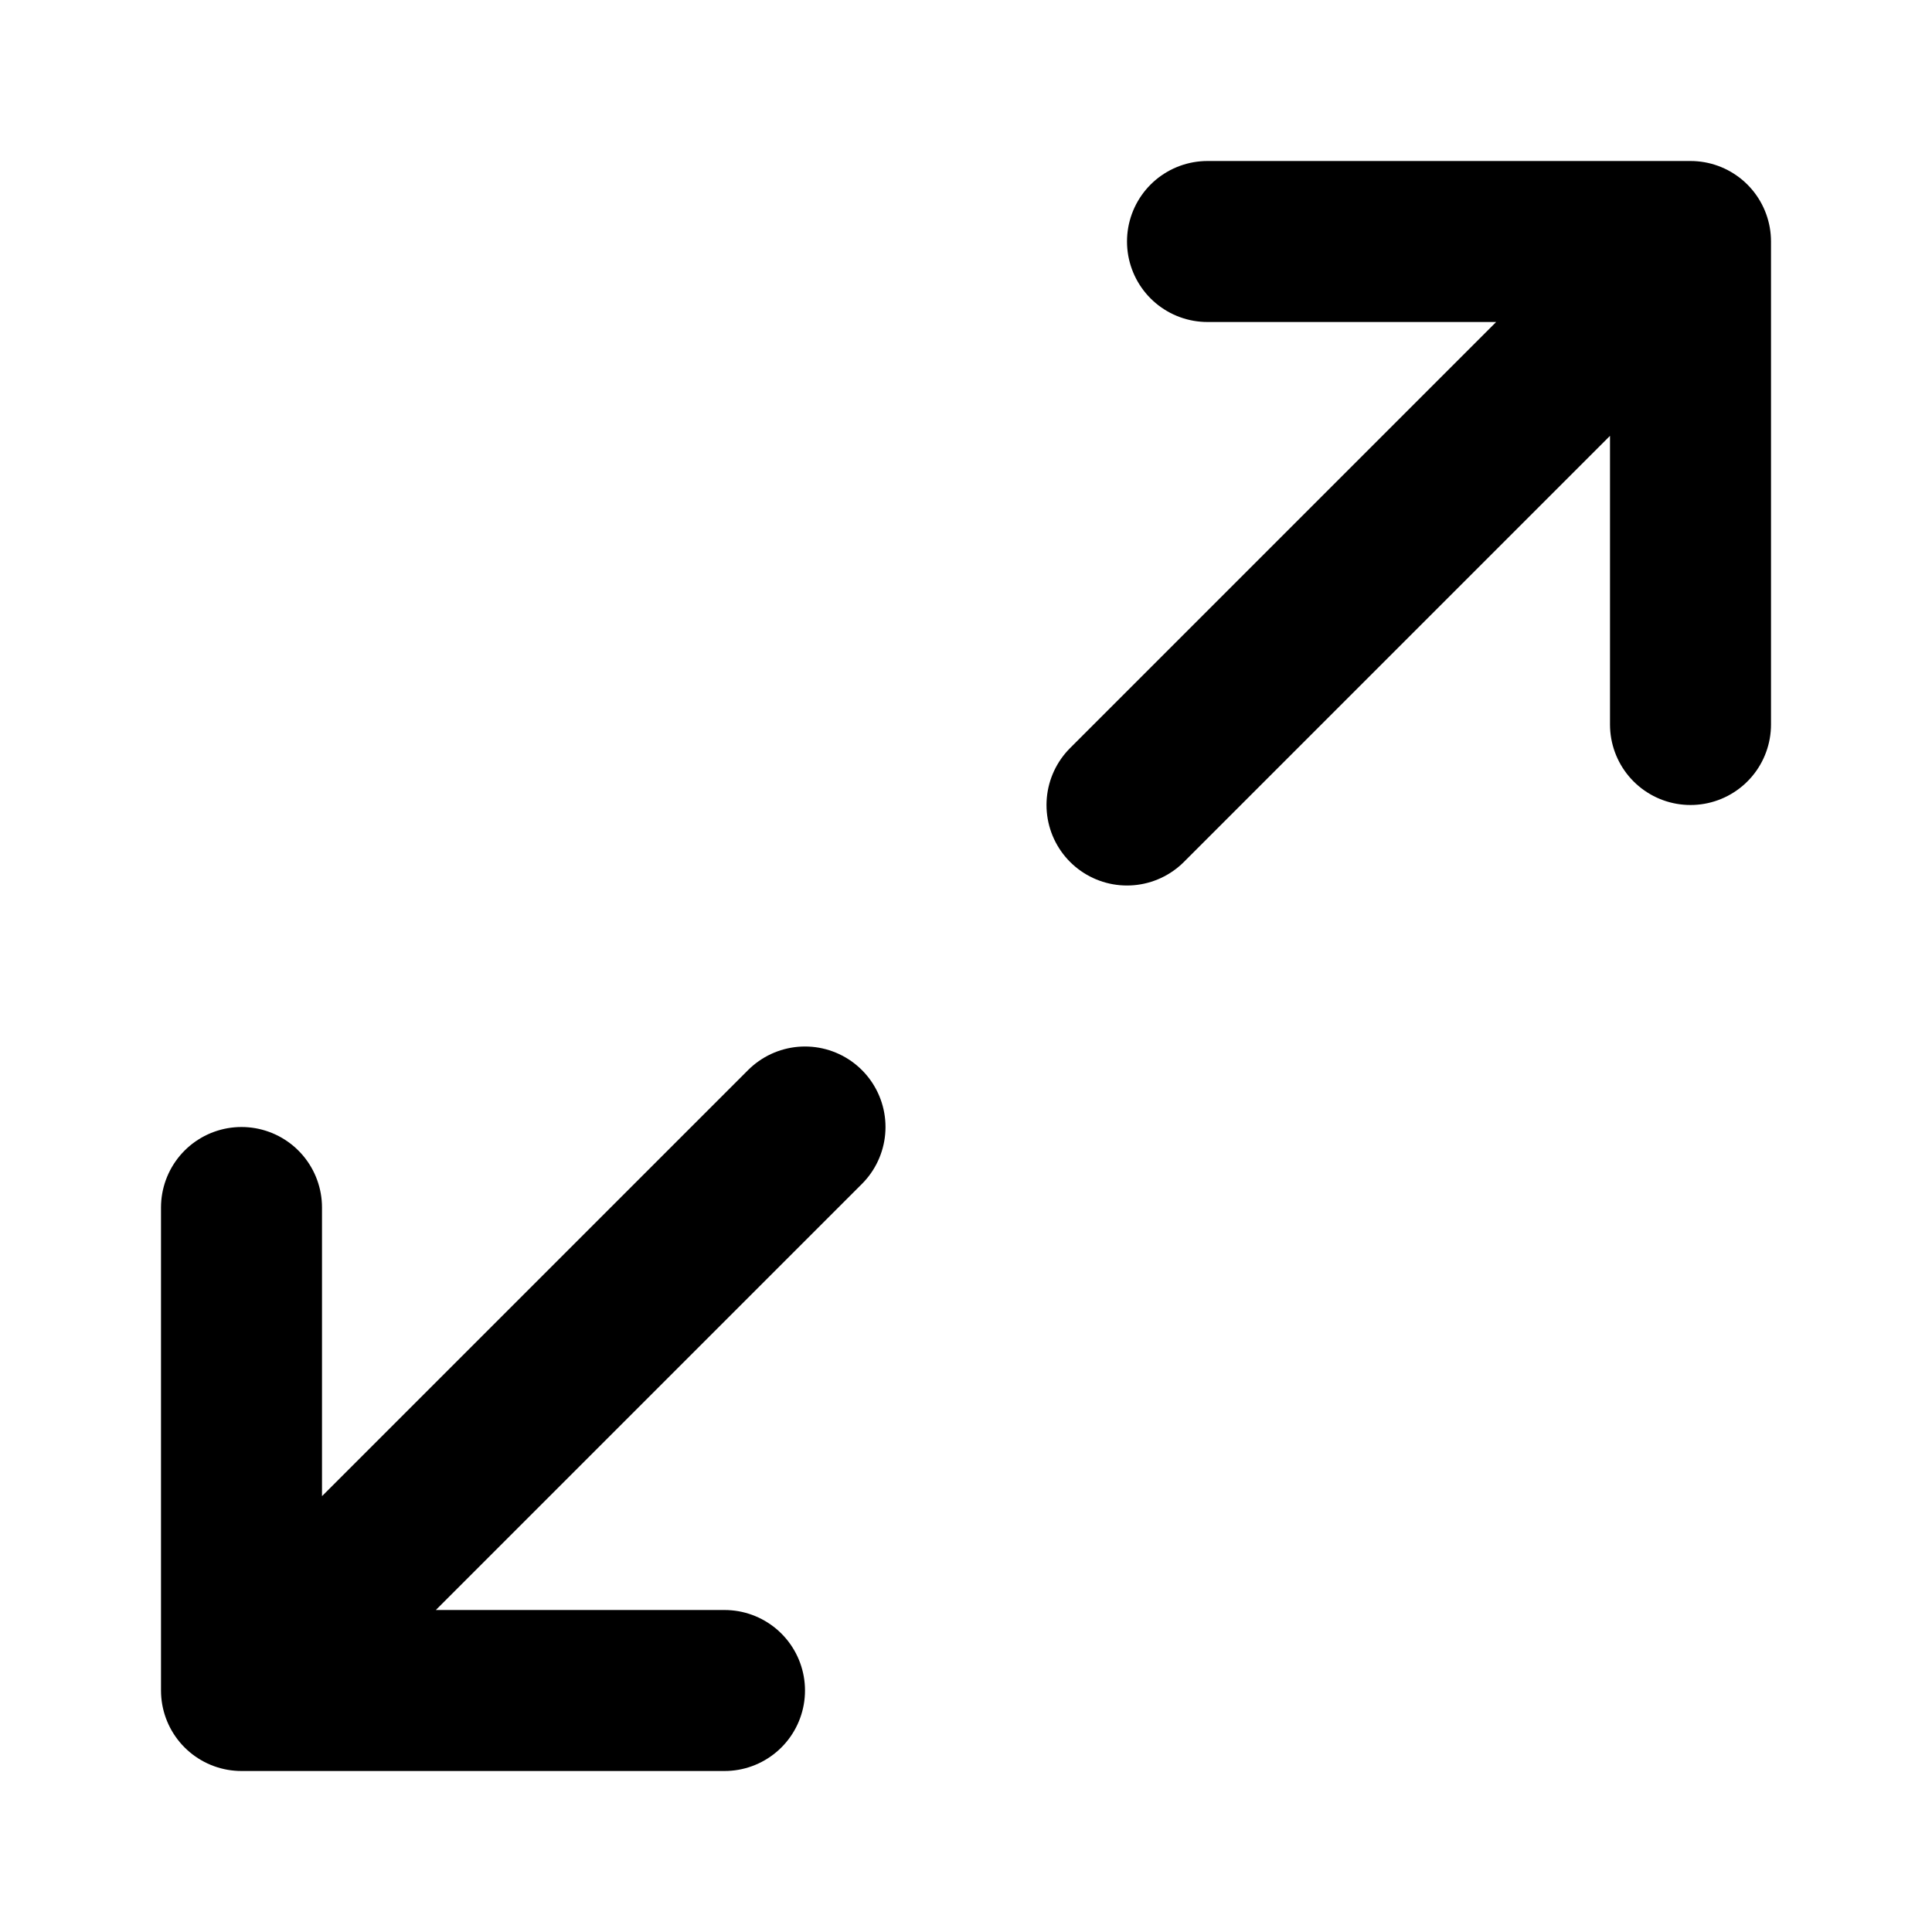
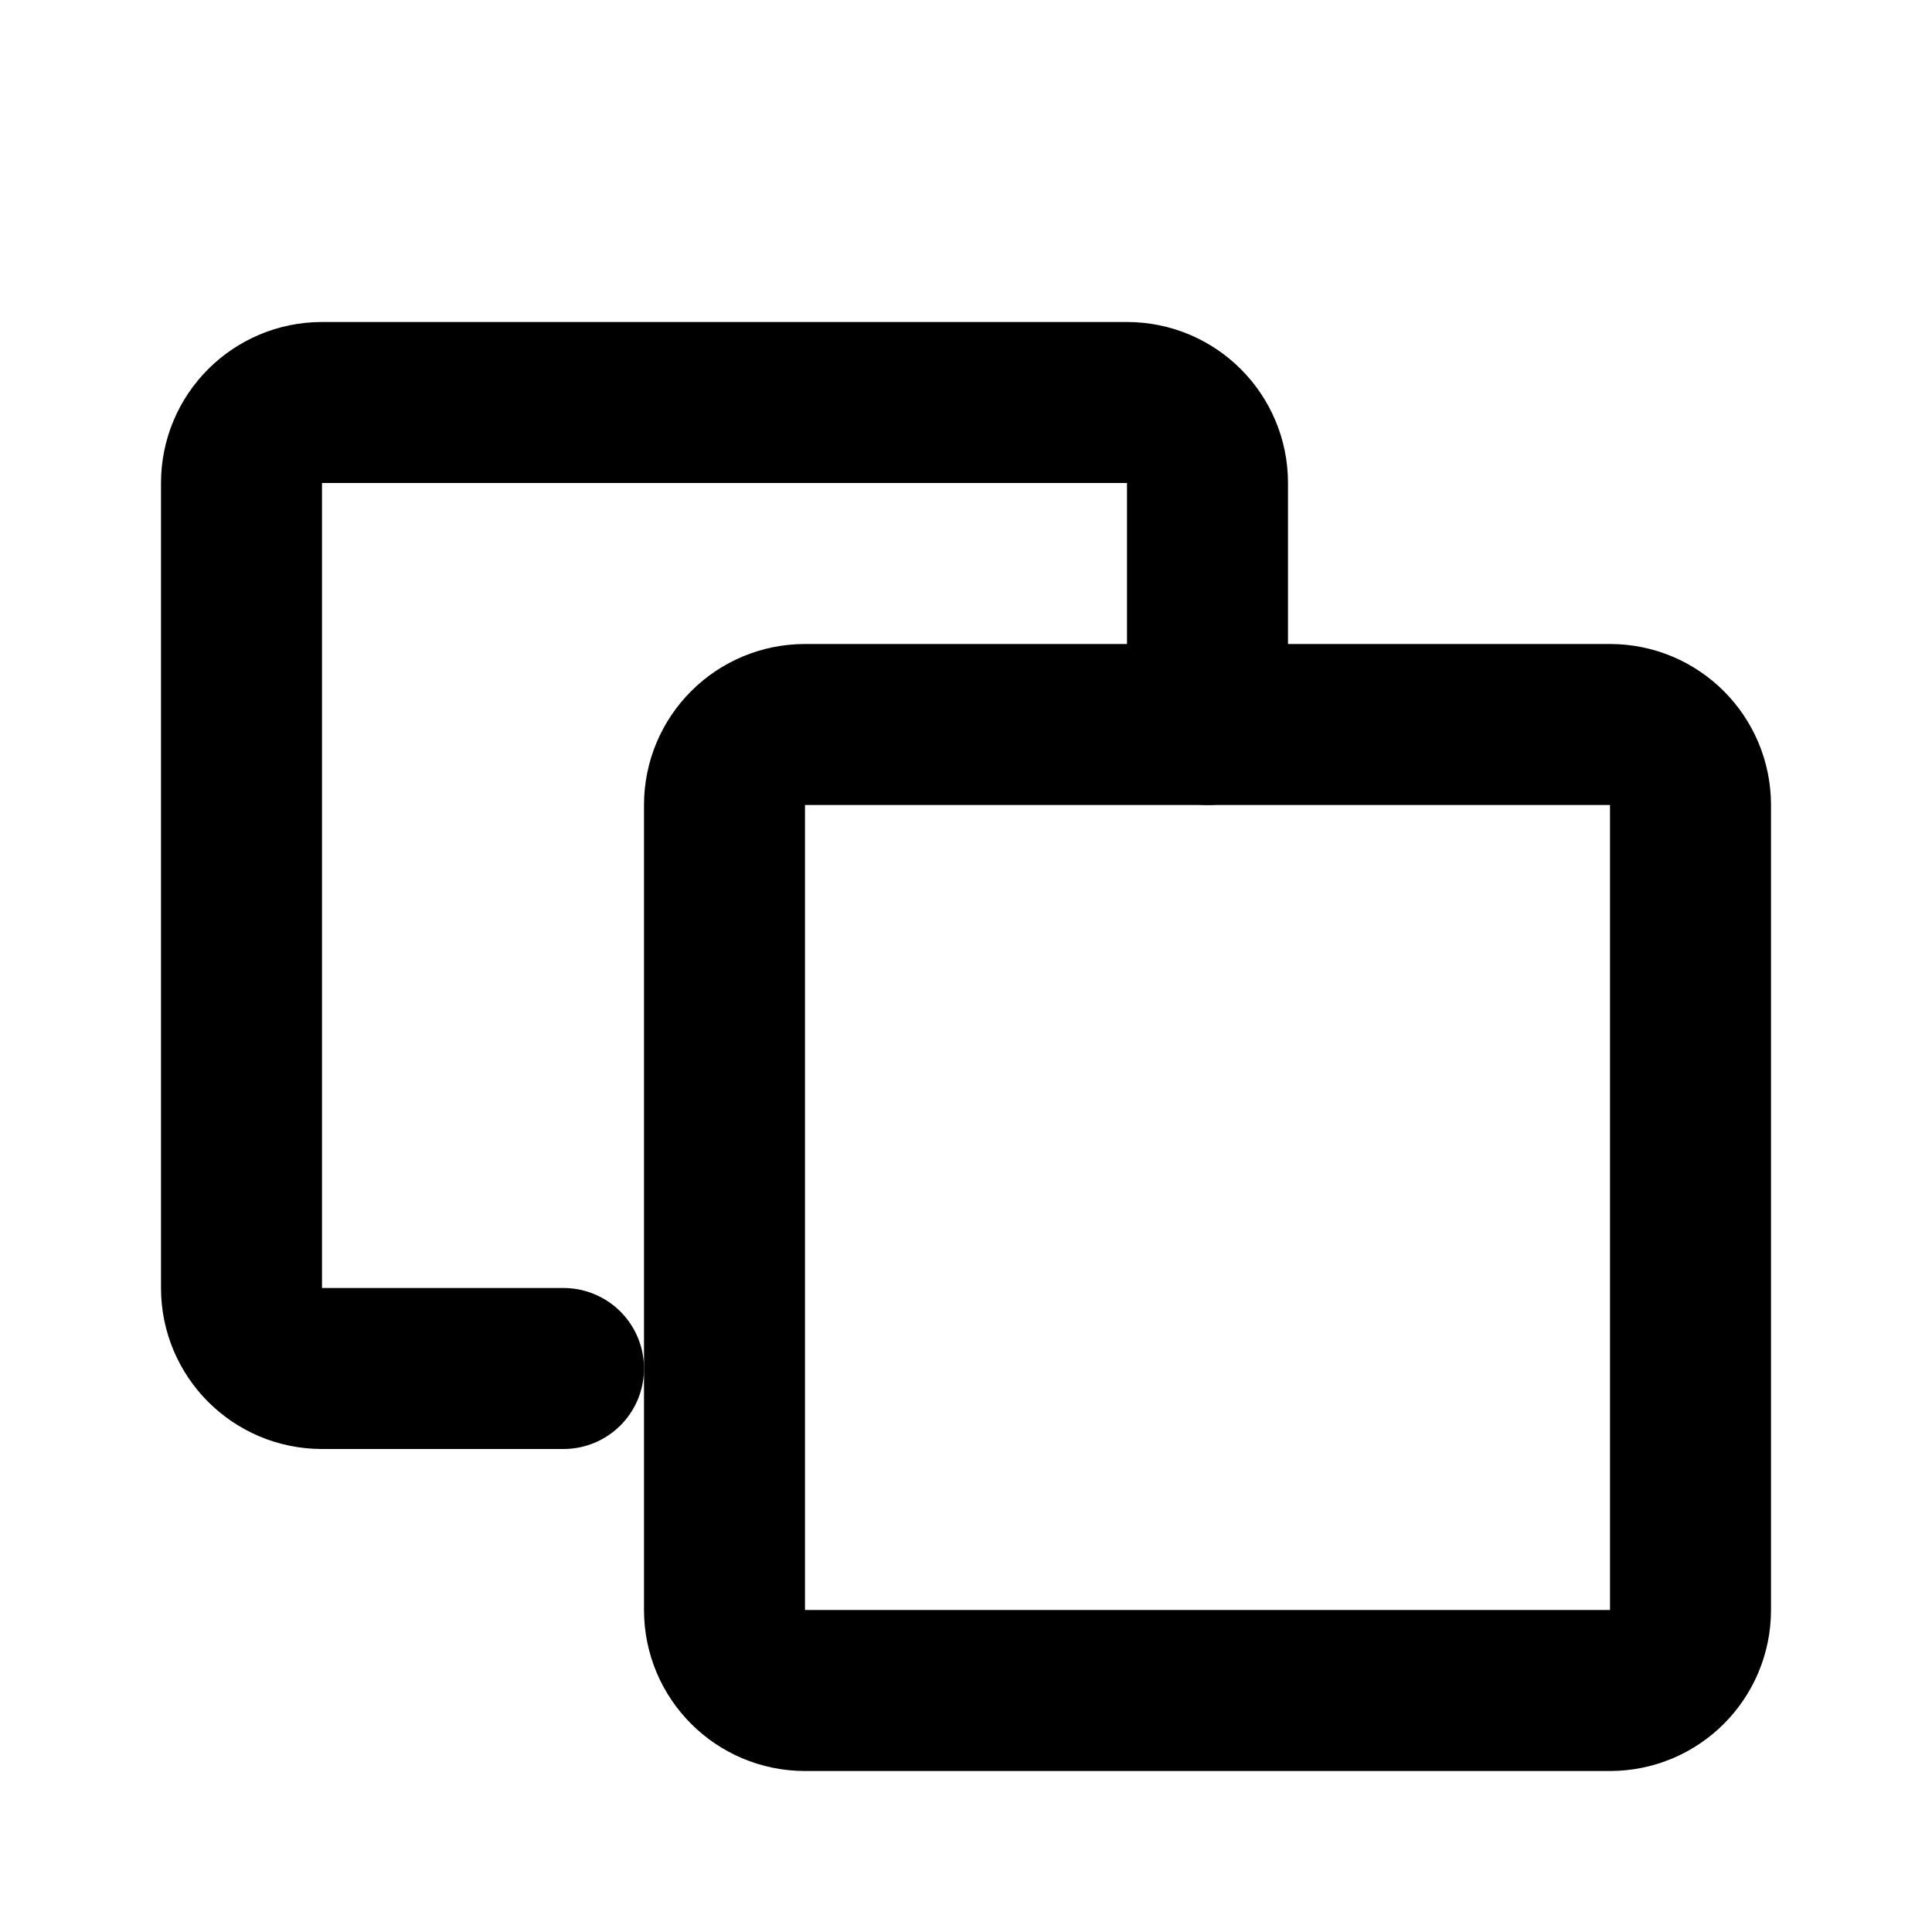
- <svg xmlns="http://www.w3.org/2000/svg" width="24" height="24" viewBox="0 0 24 24" fill="none">
-   <path d="M15 3H21V9M9 21H3V15M21 3L14 10M3 21L10 14" stroke="currentColor" stroke-width="2" stroke-linecap="round" stroke-linejoin="round" />
+ <svg viewBox="0 0 24 24" fill="none" stroke="currentColor" stroke-width="2" stroke-linecap="round" stroke-linejoin="round">
+   <rect x="9" y="9" width="12" height="12" rx="1" />
+   <path d="M15 9V6a1 1 0 0 0-1-1H4a1 1 0 0 0-1 1v10a1 1 0 0 0 1 1h3" />
</svg>
